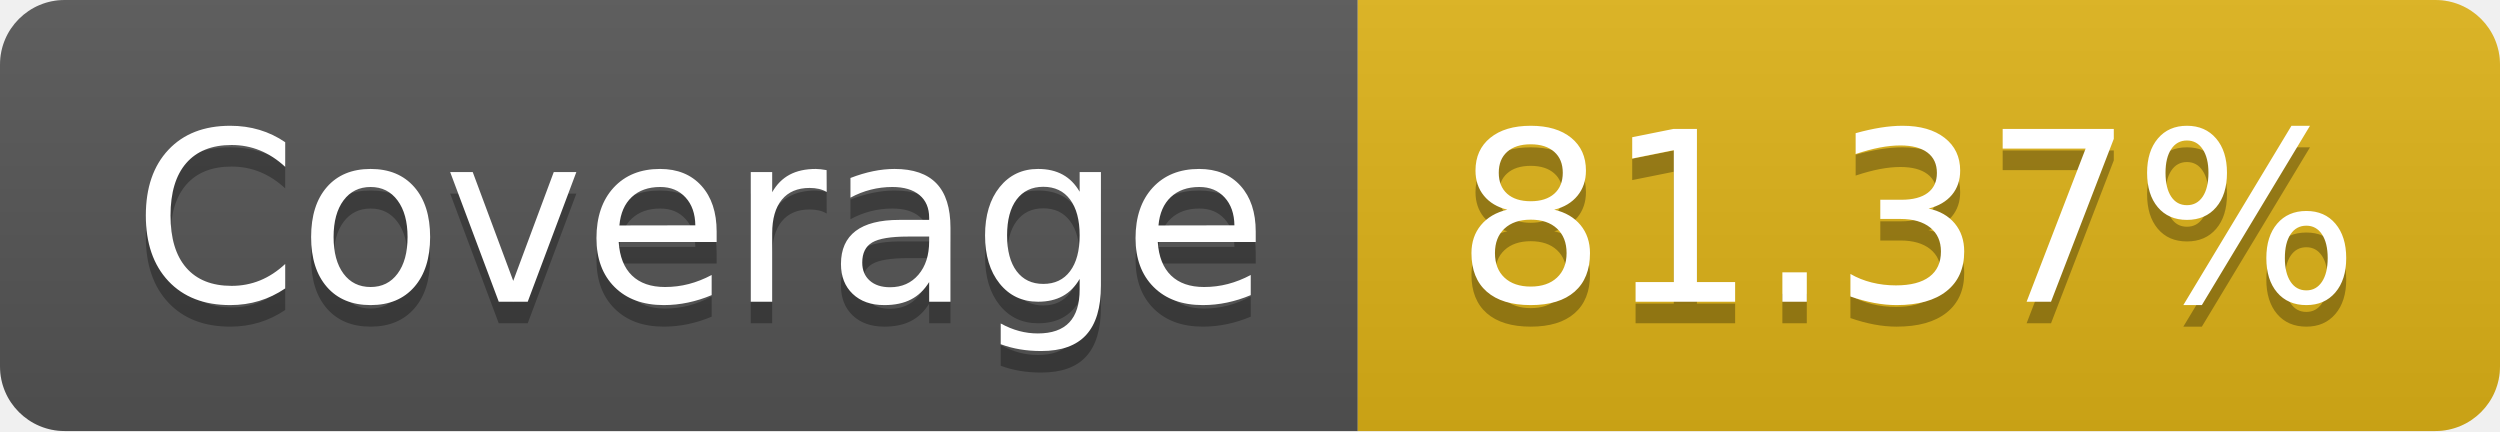
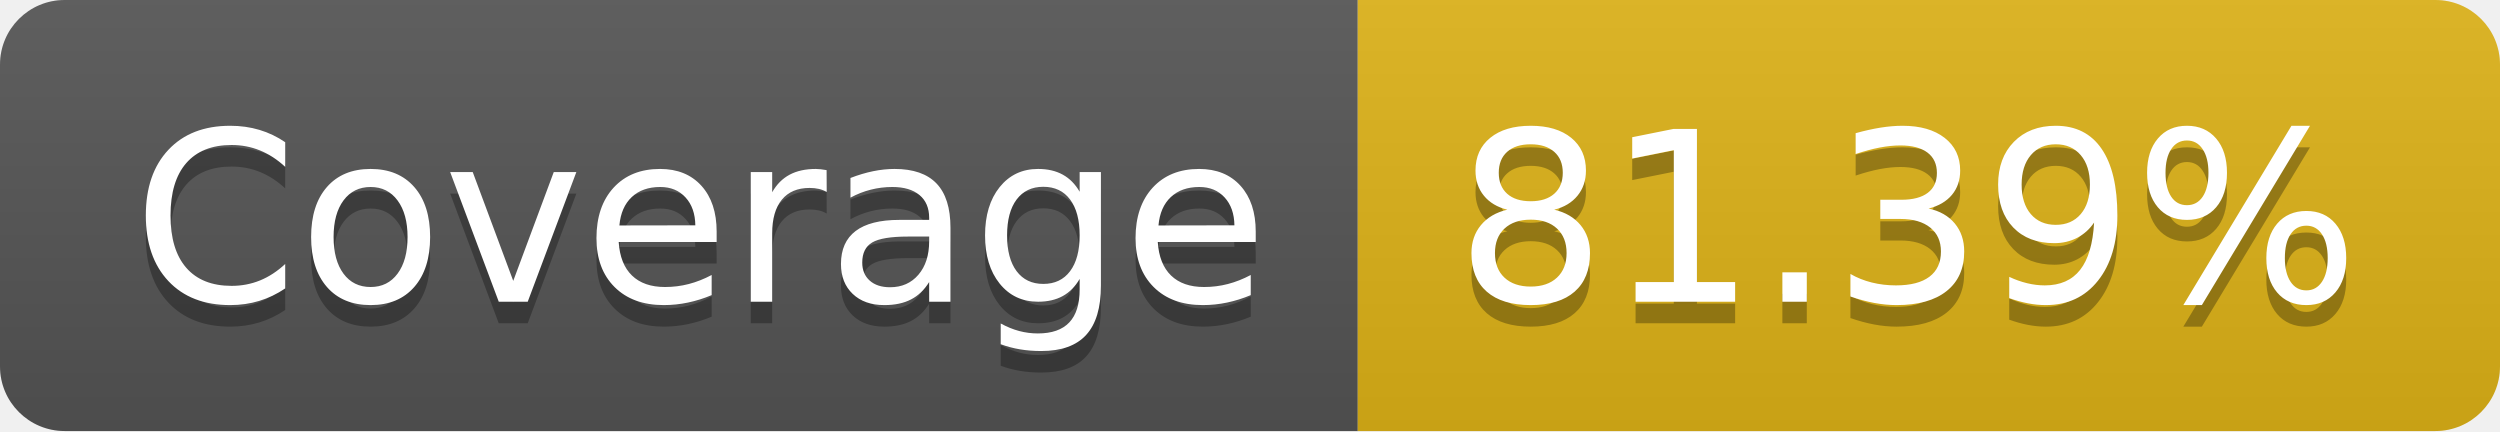
- <svg xmlns="http://www.w3.org/2000/svg" width="116" height="20" role="img" aria-label="Coverage: 81.37%">
+ <svg xmlns="http://www.w3.org/2000/svg" width="116" height="20" role="img" aria-label="Coverage: 81.39%">
  <linearGradient id="s" x2="0" y2="100%">
    <stop offset="0" stop-color="#bbb" stop-opacity=".1" />
    <stop offset="1" stop-opacity=".1" />
  </linearGradient>
  <clipPath id="r">
    <rect width="116" height="20" rx="3" fill="#fff" />
  </clipPath>
  <g clip-path="url(#r)">
    <rect width="63" height="20" fill="#555" />
    <rect x="63" width="53" height="20" fill="#dfb317" />
    <rect width="116" height="20" fill="url(#s)" />
  </g>
  <g fill="#fff" text-anchor="middle" font-family="Verdana,Geneva,DejaVu Sans,sans-serif" text-rendering="geometricPrecision" font-size="110">
    <text aria-hidden="true" x="325" y="150" fill="#010101" fill-opacity=".3" transform="scale(.1)" textLength="530">Coverage</text>
    <text x="325" y="140" transform="scale(.1)" fill="#fff" textLength="530">Coverage</text>
-     <text aria-hidden="true" x="885" y="150" fill="#010101" fill-opacity=".3" transform="scale(.1)" textLength="430">81.37%</text>
-     <text x="885" y="140" transform="scale(.1)" fill="#fff" textLength="430">81.37%</text>
+     <text aria-hidden="true" x="885" y="150" fill="#010101" fill-opacity=".3" transform="scale(.1)" textLength="430">81.39%</text>
+     <text x="885" y="140" transform="scale(.1)" fill="#fff" textLength="430">81.39%</text>
  </g>
</svg>
